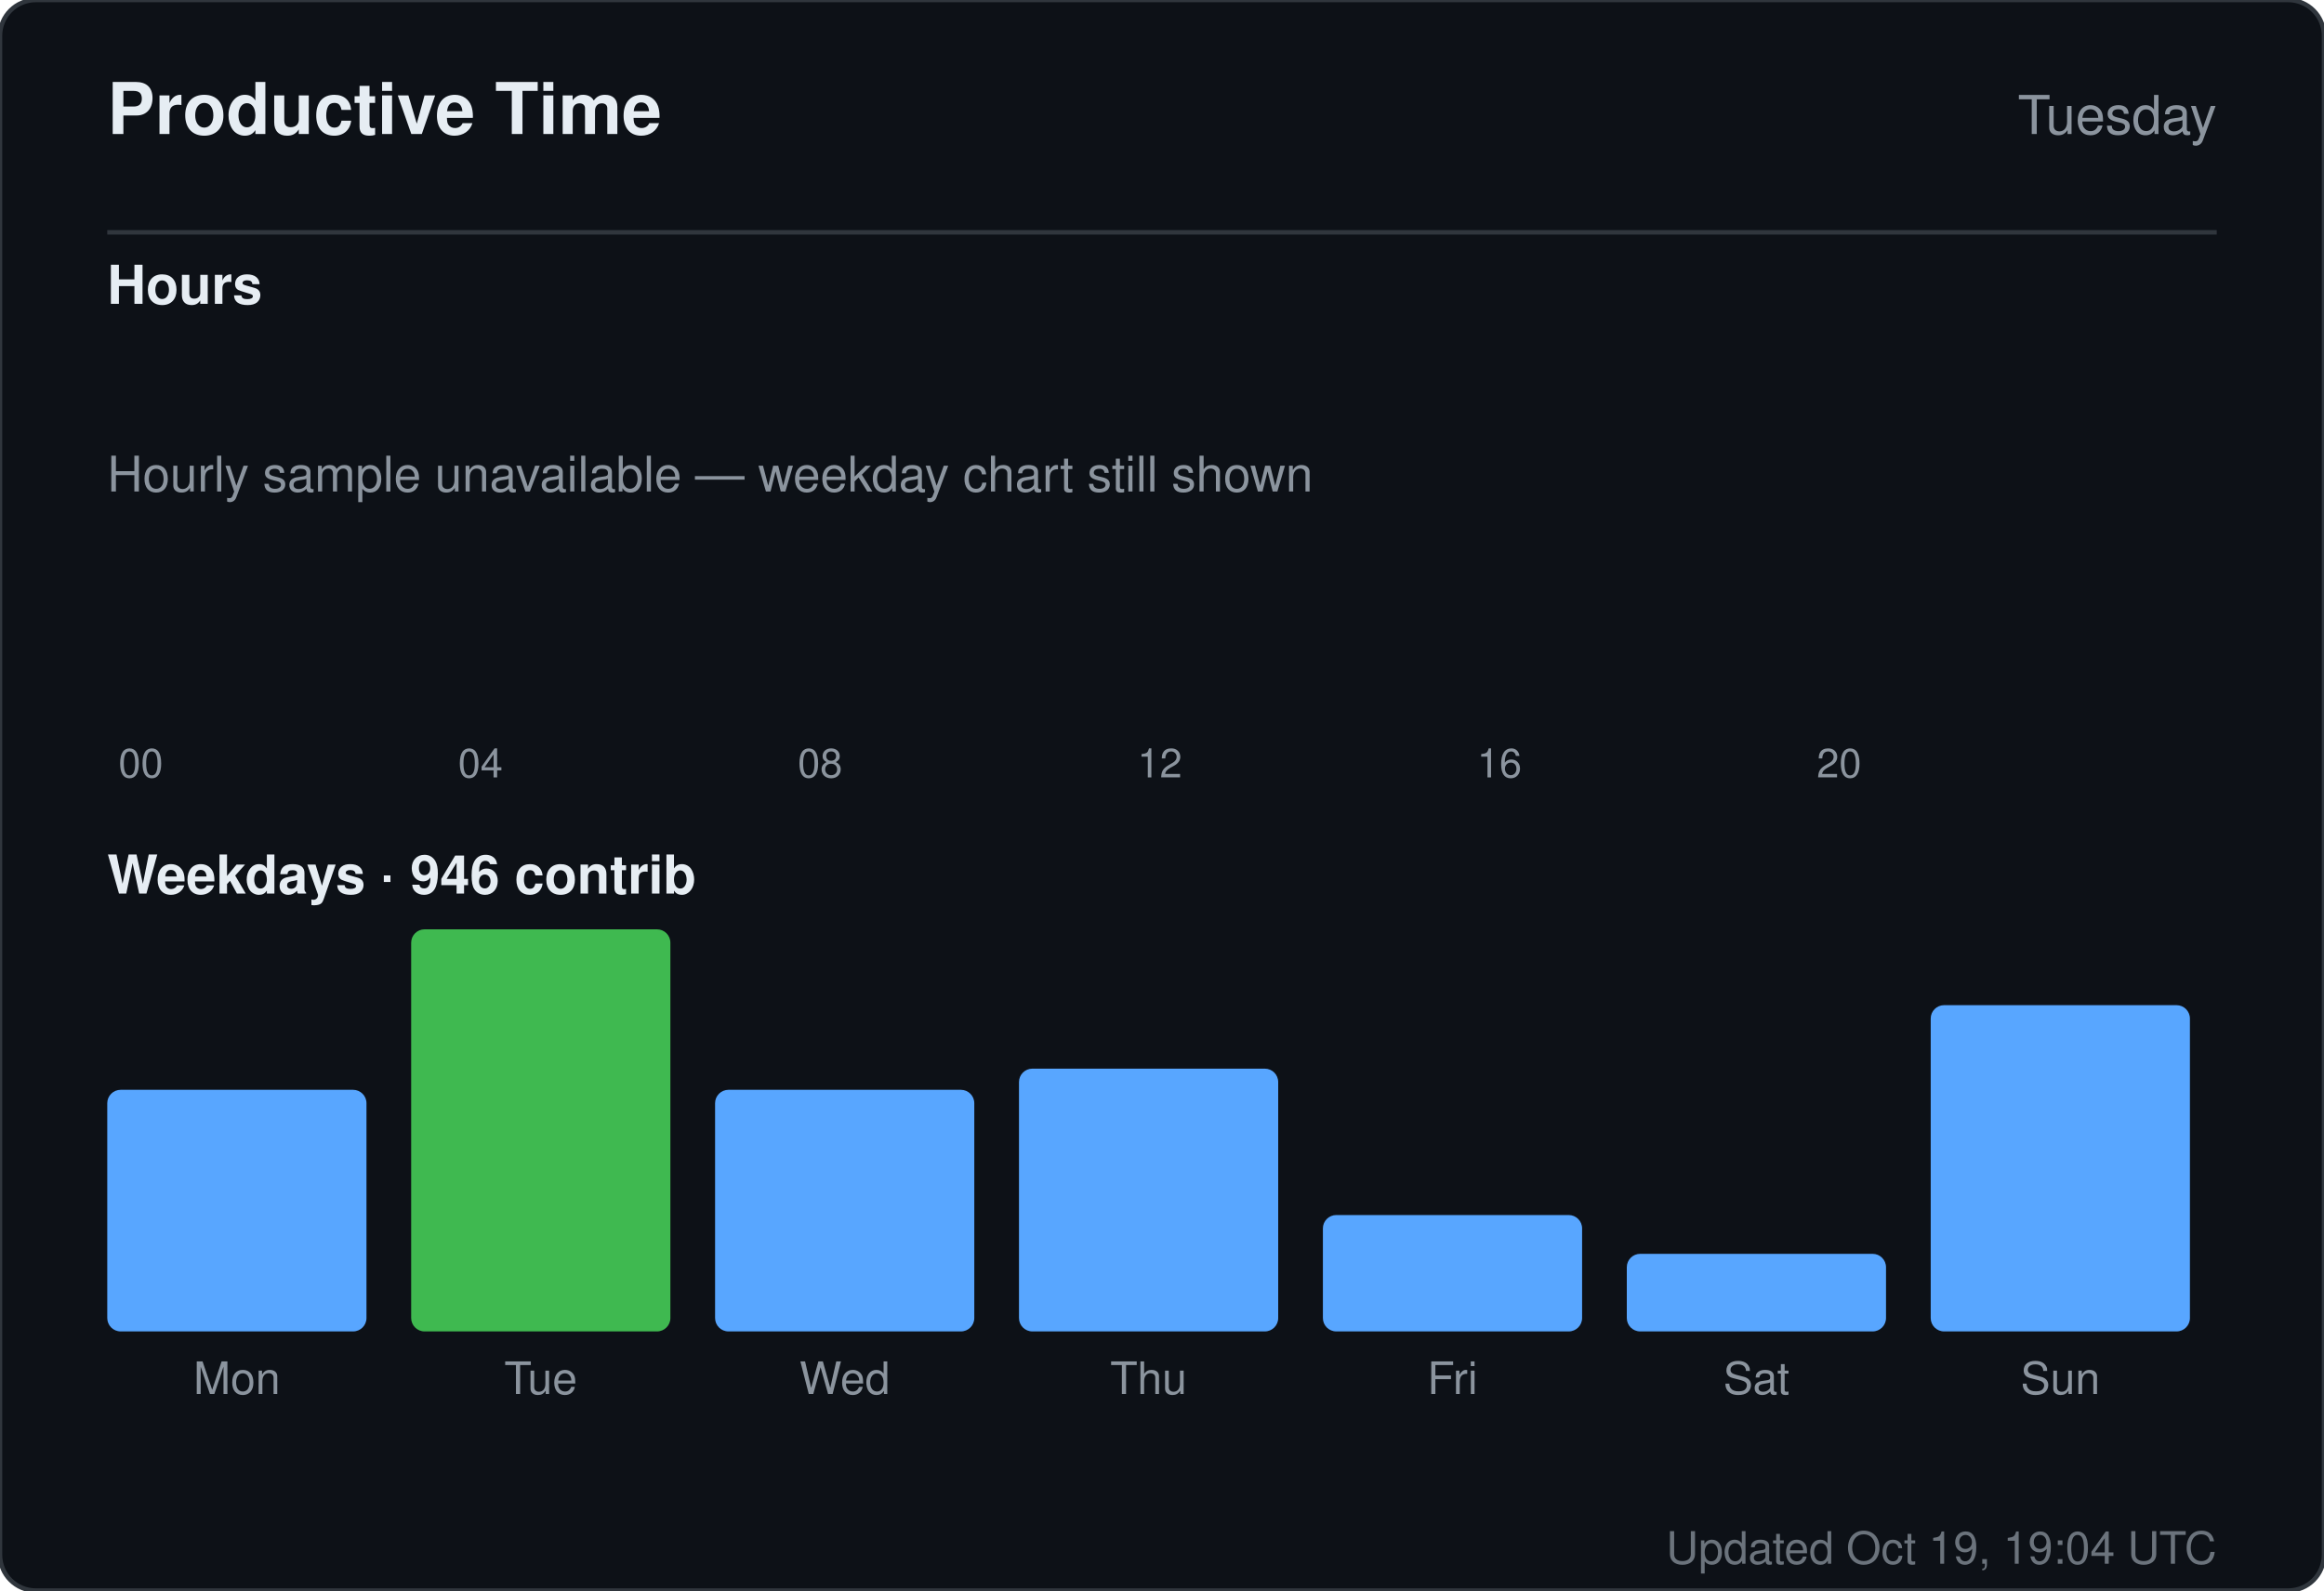
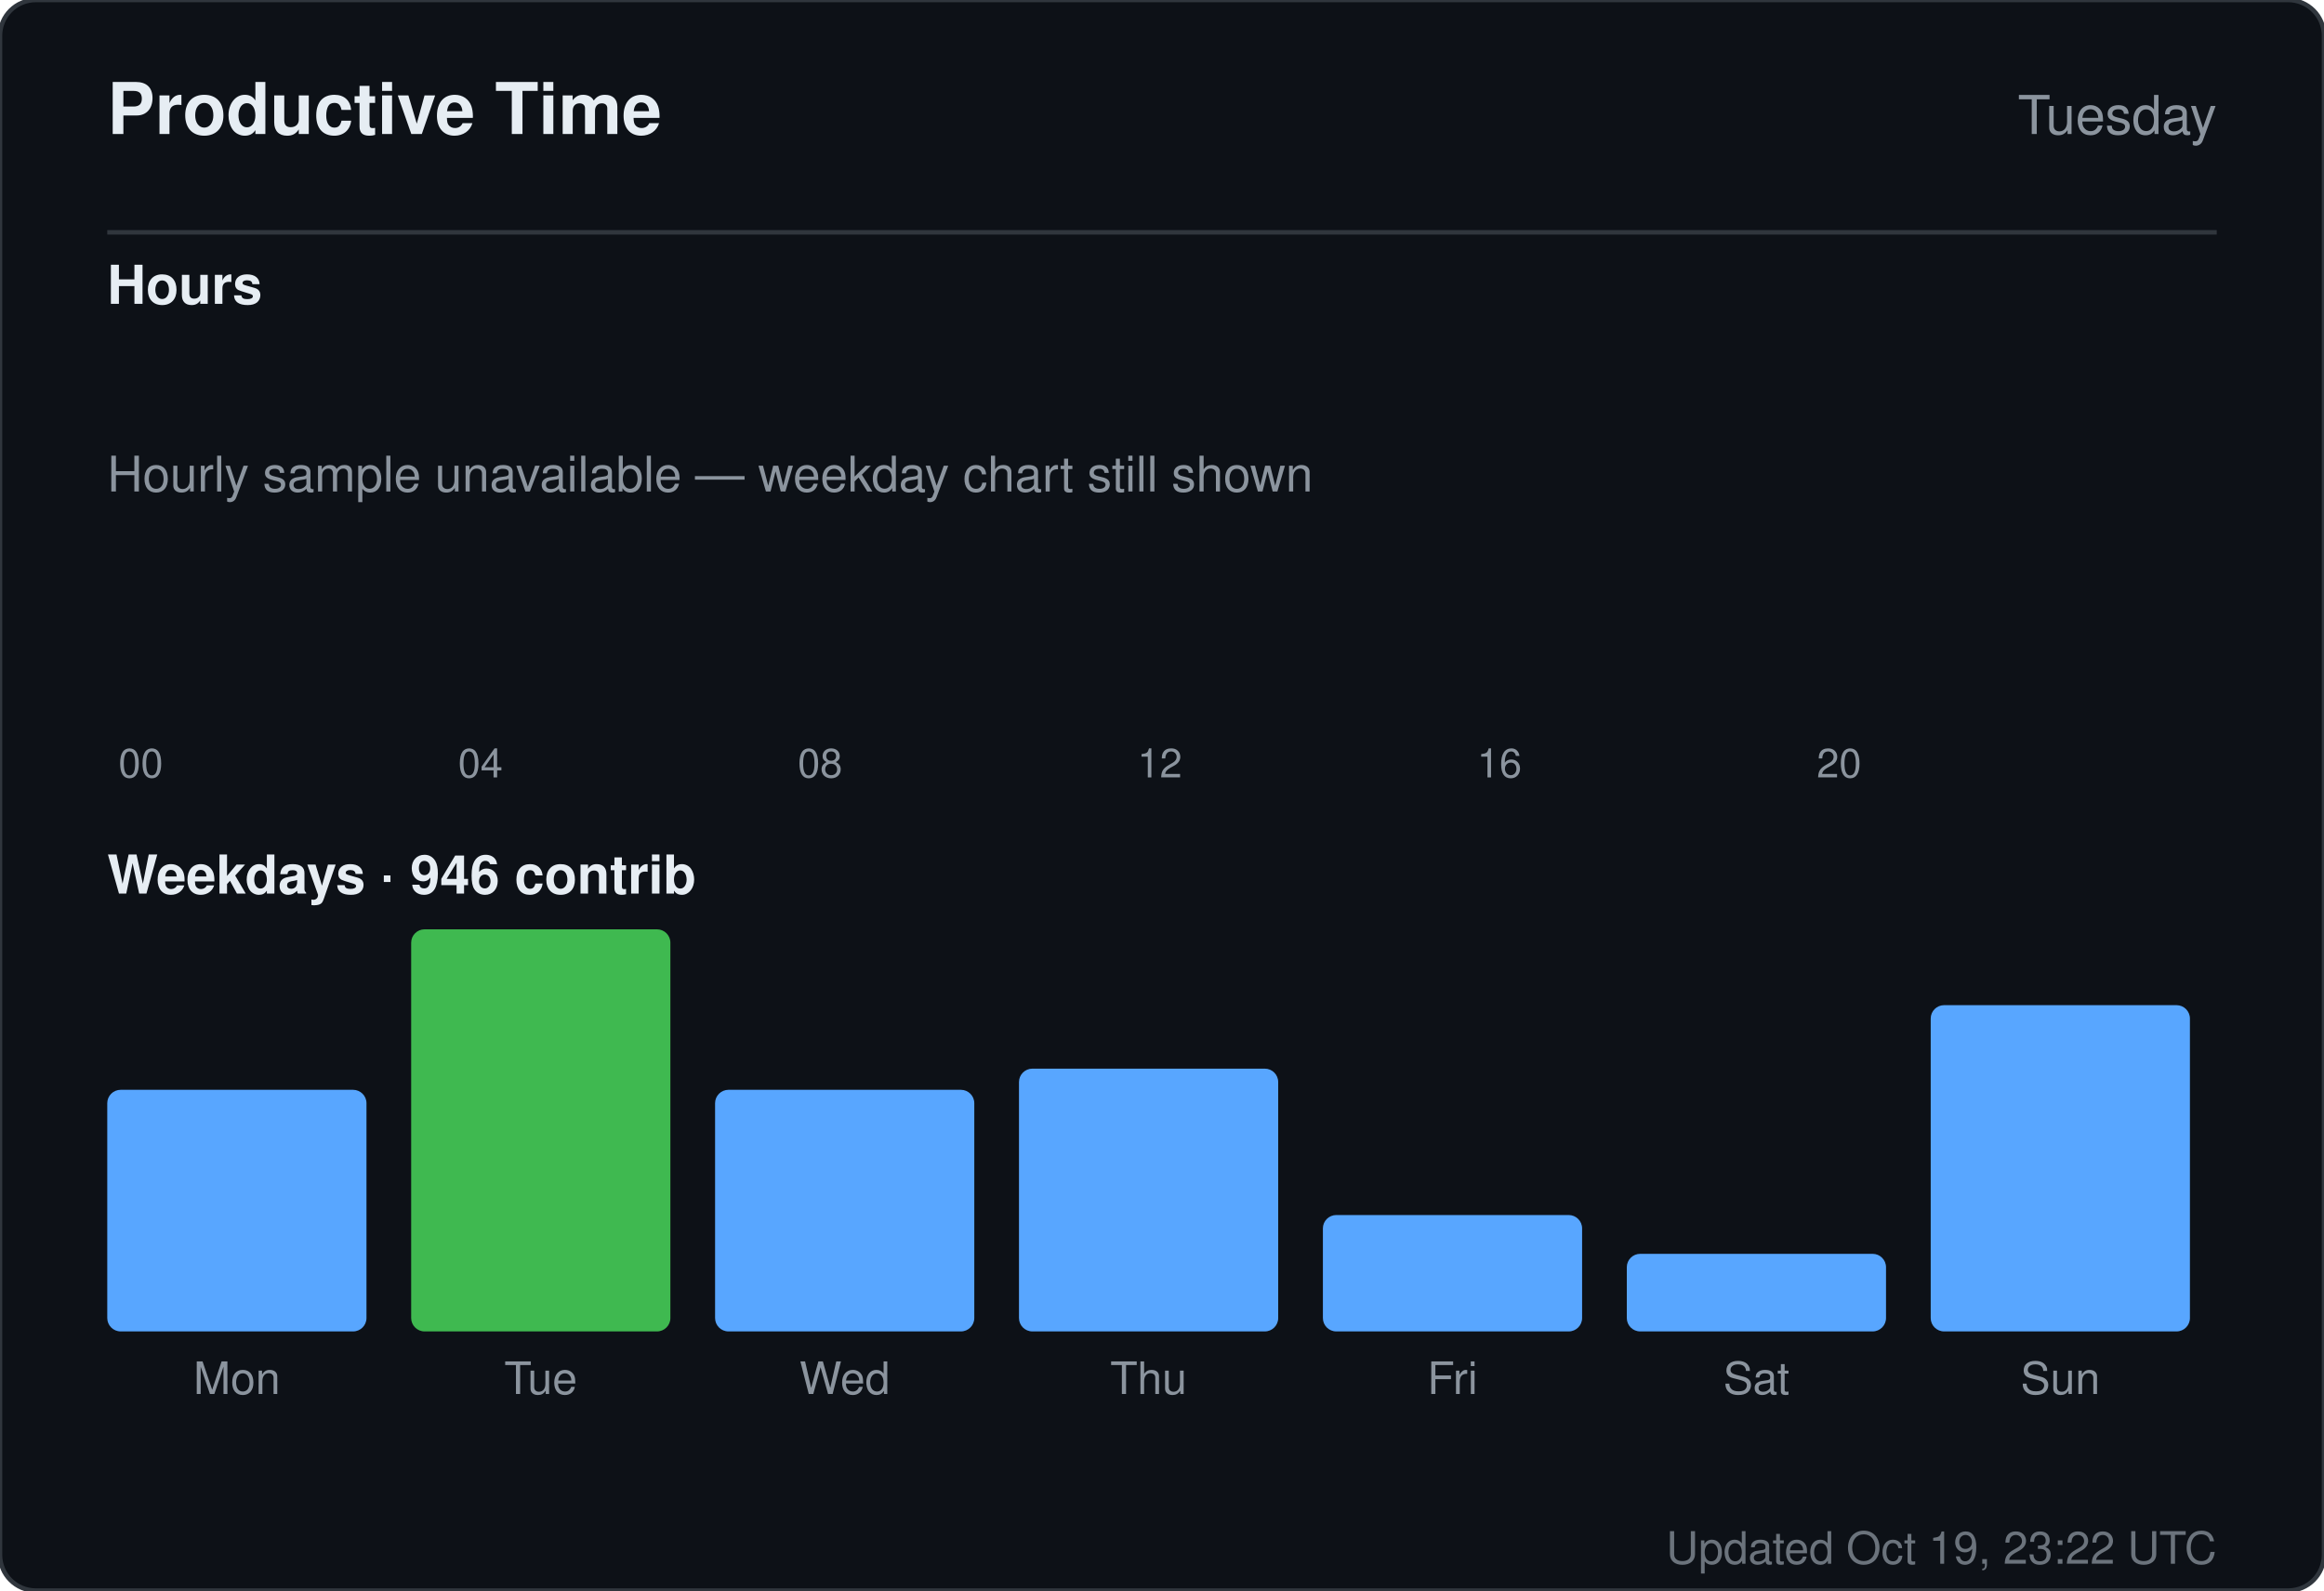
<svg xmlns="http://www.w3.org/2000/svg" width="520" height="356" viewBox="0 0 520 356" role="img" aria-label="Productive time for sandiirawan12">
  <rect width="520" height="356" rx="8" fill="#0d1117" stroke="#30363d" />
  <g font-family="-apple-system, BlinkMacSystemFont, Segoe UI, Helvetica, Arial, sans-serif">
    <text x="24" y="30" fill="#e6edf3" font-size="16" font-weight="700">Productive Time</text>
    <text x="496" y="30" fill="#8b949e" font-size="12" text-anchor="end">Tuesday</text>
    <line x1="24" y1="52" x2="496" y2="52" stroke="#30363d" />
    <text x="24" y="68" fill="#e6edf3" font-size="12" font-weight="600">Hours</text>
    <rect x="24" y="160" width="15" height="0" rx="2" fill="#58a6ff" />
    <text x="31.5" y="174" fill="#8b949e" font-size="9" text-anchor="middle">00</text>
    <rect x="43" y="160" width="15" height="0" rx="2" fill="#58a6ff" />
    <rect x="62" y="160" width="15" height="0" rx="2" fill="#58a6ff" />
    <rect x="81" y="160" width="15" height="0" rx="2" fill="#58a6ff" />
    <rect x="100" y="160" width="15" height="0" rx="2" fill="#58a6ff" />
    <text x="107.5" y="174" fill="#8b949e" font-size="9" text-anchor="middle">04</text>
    <rect x="119" y="160" width="15" height="0" rx="2" fill="#58a6ff" />
    <rect x="138" y="160" width="15" height="0" rx="2" fill="#58a6ff" />
    <rect x="157" y="160" width="15" height="0" rx="2" fill="#58a6ff" />
    <rect x="176" y="160" width="15" height="0" rx="2" fill="#58a6ff" />
    <text x="183.5" y="174" fill="#8b949e" font-size="9" text-anchor="middle">08</text>
    <rect x="195" y="160" width="15" height="0" rx="2" fill="#58a6ff" />
    <rect x="214" y="160" width="15" height="0" rx="2" fill="#58a6ff" />
    <rect x="233" y="160" width="15" height="0" rx="2" fill="#58a6ff" />
    <rect x="252" y="160" width="15" height="0" rx="2" fill="#58a6ff" />
    <text x="259.5" y="174" fill="#8b949e" font-size="9" text-anchor="middle">12</text>
    <rect x="271" y="160" width="15" height="0" rx="2" fill="#58a6ff" />
    <rect x="290" y="160" width="15" height="0" rx="2" fill="#58a6ff" />
    <rect x="309" y="160" width="15" height="0" rx="2" fill="#58a6ff" />
    <rect x="328" y="160" width="15" height="0" rx="2" fill="#58a6ff" />
    <text x="335.5" y="174" fill="#8b949e" font-size="9" text-anchor="middle">16</text>
    <rect x="347" y="160" width="15" height="0" rx="2" fill="#58a6ff" />
    <rect x="366" y="160" width="15" height="0" rx="2" fill="#58a6ff" />
    <rect x="385" y="160" width="15" height="0" rx="2" fill="#58a6ff" />
    <rect x="404" y="160" width="15" height="0" rx="2" fill="#58a6ff" />
    <text x="411.5" y="174" fill="#8b949e" font-size="9" text-anchor="middle">20</text>
    <rect x="423" y="160" width="15" height="0" rx="2" fill="#58a6ff" />
    <rect x="442" y="160" width="15" height="0" rx="2" fill="#58a6ff" />
    <rect x="461" y="160" width="15" height="0" rx="2" fill="#58a6ff" />
    <text x="24" y="110" fill="#8b949e" font-size="11">Hourly sample unavailable — weekday chart still shown</text>
    <text x="24" y="200" fill="#e6edf3" font-size="12" font-weight="600">Weekdays · 946 contrib</text>
    <rect x="24" y="243.921" width="58" height="54.079" rx="3" fill="#58a6ff" />
    <text x="53" y="312" fill="#8b949e" font-size="10" text-anchor="middle">Mon</text>
    <rect x="92" y="208" width="58" height="90" rx="3" fill="#3fb950" />
    <text x="121" y="312" fill="#8b949e" font-size="10" text-anchor="middle">Tue</text>
    <rect x="160" y="243.921" width="58" height="54.079" rx="3" fill="#58a6ff" />
    <text x="189" y="312" fill="#8b949e" font-size="10" text-anchor="middle">Wed</text>
    <rect x="228" y="239.184" width="58" height="58.816" rx="3" fill="#58a6ff" />
    <text x="257" y="312" fill="#8b949e" font-size="10" text-anchor="middle">Thu</text>
    <rect x="296" y="271.947" width="58" height="26.053" rx="3" fill="#58a6ff" />
    <text x="325" y="312" fill="#8b949e" font-size="10" text-anchor="middle">Fri</text>
    <rect x="364" y="280.632" width="58" height="17.368" rx="3" fill="#58a6ff" />
    <text x="393" y="312" fill="#8b949e" font-size="10" text-anchor="middle">Sat</text>
    <rect x="432" y="224.974" width="58" height="73.026" rx="3" fill="#58a6ff" />
    <text x="461" y="312" fill="#8b949e" font-size="10" text-anchor="middle">Sun</text>
-     <text x="496" y="350" fill="#8b949e" font-size="10" text-anchor="end" opacity="0.75">Updated Oct 19, 19:04 UTC</text>
+     <text x="496" y="350" fill="#8b949e" font-size="10" text-anchor="end" opacity="0.75">Updated Oct 19, 23:22 UTC</text>
  </g>
</svg>
